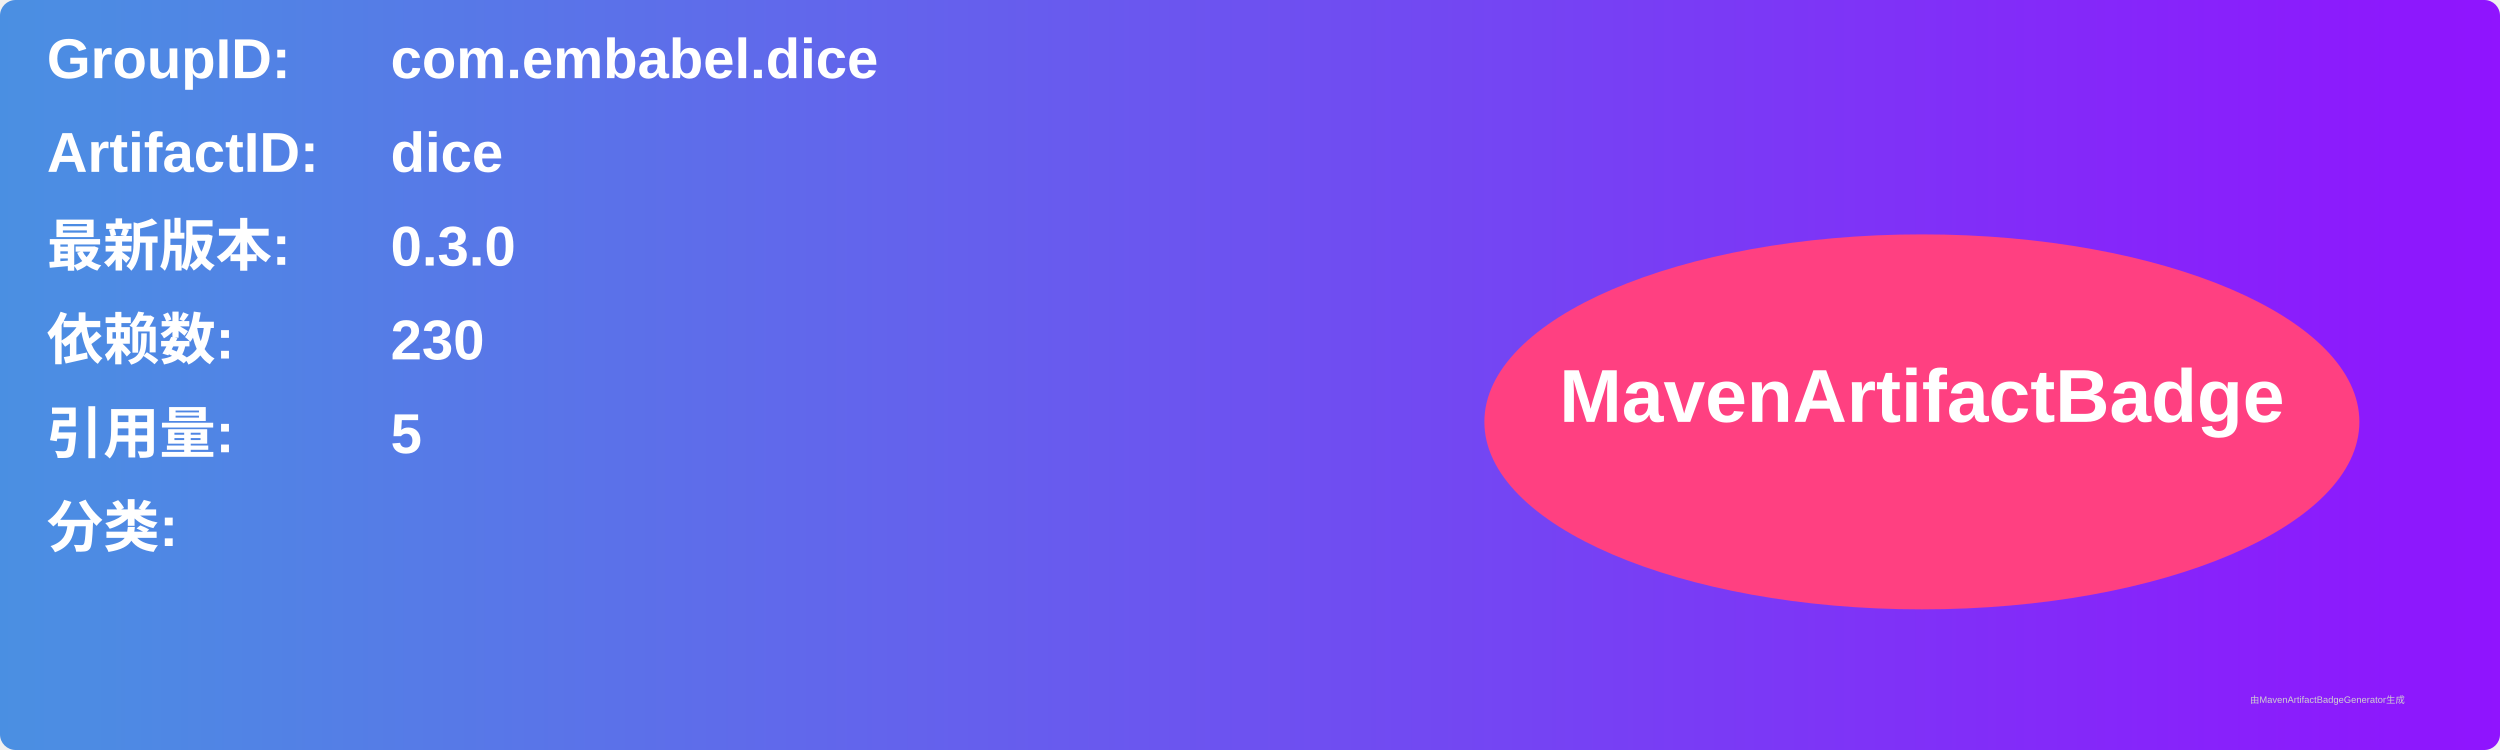
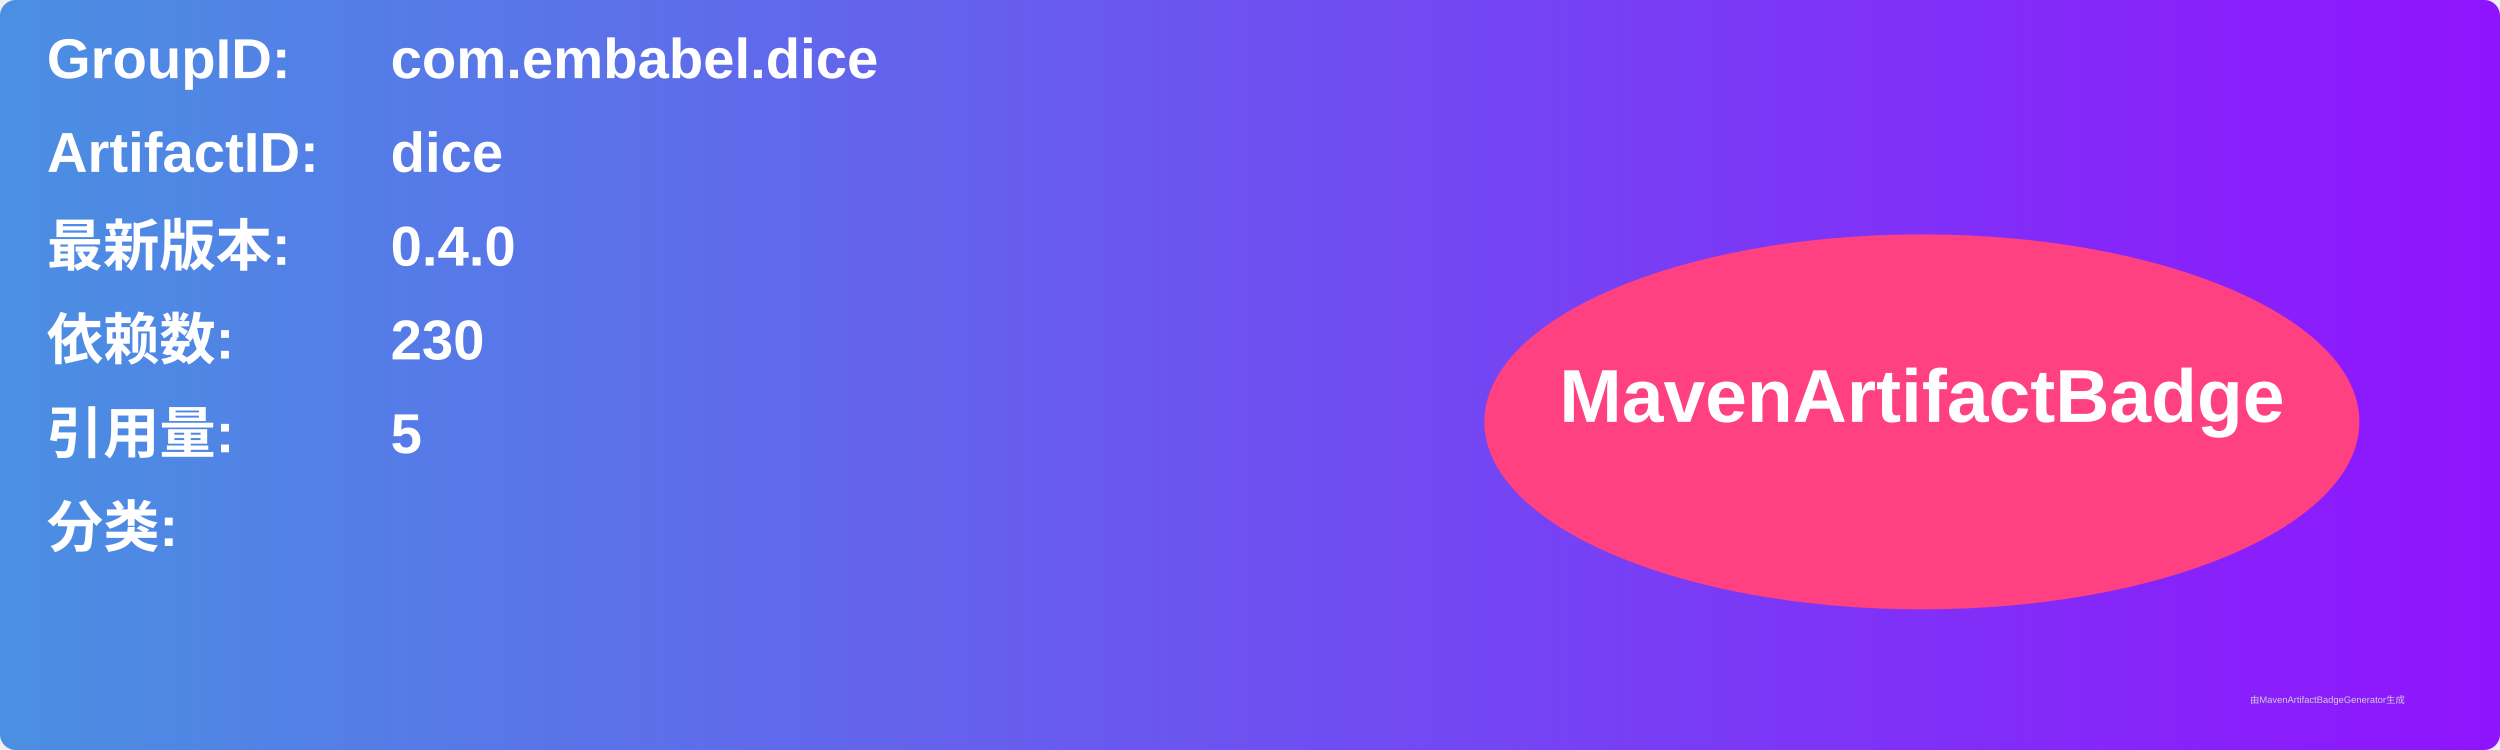
<svg xmlns="http://www.w3.org/2000/svg" width="800" height="240" viewBox="0 0 800 240">
  <linearGradient id="grad" x1="0%" y1="0%" x2="100%" y2="0%">
    <stop offset="0%" stop-color="#4a90e2" />
    <stop offset="100%" stop-color="#9013fe" />
  </linearGradient>
  <rect width="100%" height="100%" rx="5" ry="5" fill="url(#grad)" />
  <g transform="translate(15, 15)">
    <text x="0" y="10" font-family="Arial" font-size="18" fill="white" font-weight="bold" width="260">GroupID:</text>
    <text x="110" y="10" font-family="Arial" font-size="18" fill="white" font-weight="bold" width="460">com.embabel.dice</text>
    <text x="0" y="40" font-family="Arial" font-size="18" fill="white" font-weight="bold" width="260">ArtifactID:</text>
    <text x="110" y="40" font-family="Arial" font-size="18" fill="white" font-weight="bold" width="460">dice</text>
    <text x="0" y="70" font-family="Arial" font-size="18" fill="white" font-weight="bold">最新版本:</text>
    <text x="110" y="70" font-family="Arial" font-size="18" fill="white" font-weight="bold">
-       <tspan font-weight="bold">0.3.0</tspan>
+       <tspan font-weight="bold">0.4.0</tspan>
    </text>
    <text x="0" y="100" font-family="Arial" font-size="18" fill="white" font-weight="bold">依赖数: </text>
    <text x="110" y="100" font-family="Arial" font-size="18" fill="white">
      <tspan font-weight="bold">230</tspan>
    </text>
    <text x="0" y="130" font-family="Arial" font-size="18" fill="white" font-weight="bold">引用量: </text>
    <text x="110" y="130" font-family="Arial" font-size="18" fill="white">
      <tspan font-weight="bold">5</tspan>
    </text>
    <text x="0" y="160" font-family="Arial" font-size="18" fill="white" font-weight="bold">分类:</text>
    <text x="10" y="190" font-family="Arial" font-size="10" fill="white">
      <tspan font-weight="bold" />
    </text>
    <ellipse cx="600" cy="120" rx="140" ry="60" fill="#ff4081" />
    <text x="600" y="120" text-anchor="middle" font-family="Arial" font-size="24" fill="white" font-weight="bold">MavenArtifactBadge</text>
  </g>
  <text x="720" y="225" font-family="Arial" font-size="3" fill="#d0d0d0">由MavenArtifactBadgeGenerator生成</text>
</svg>
